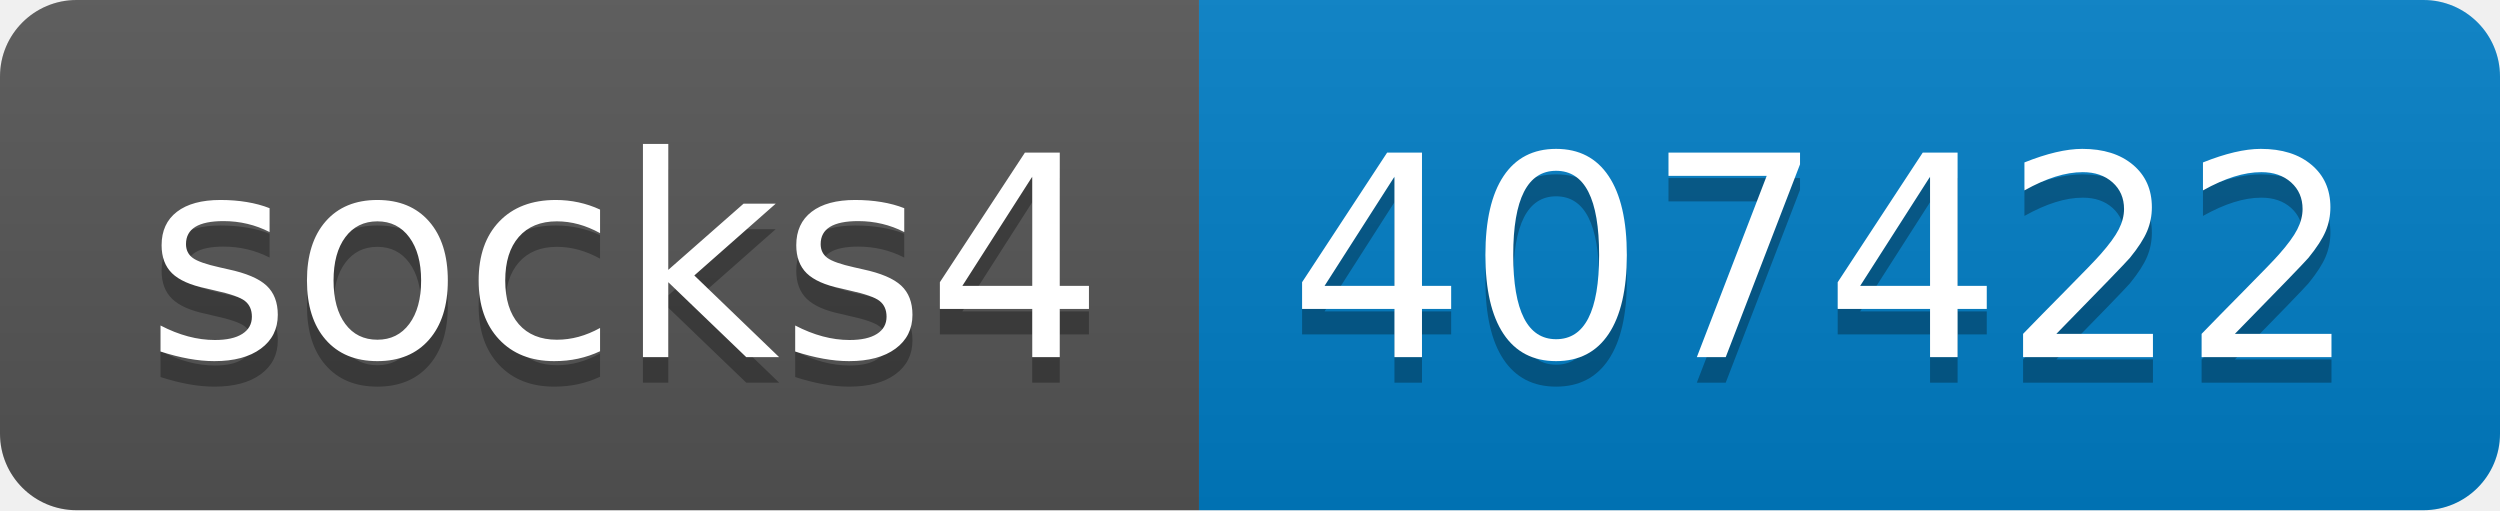
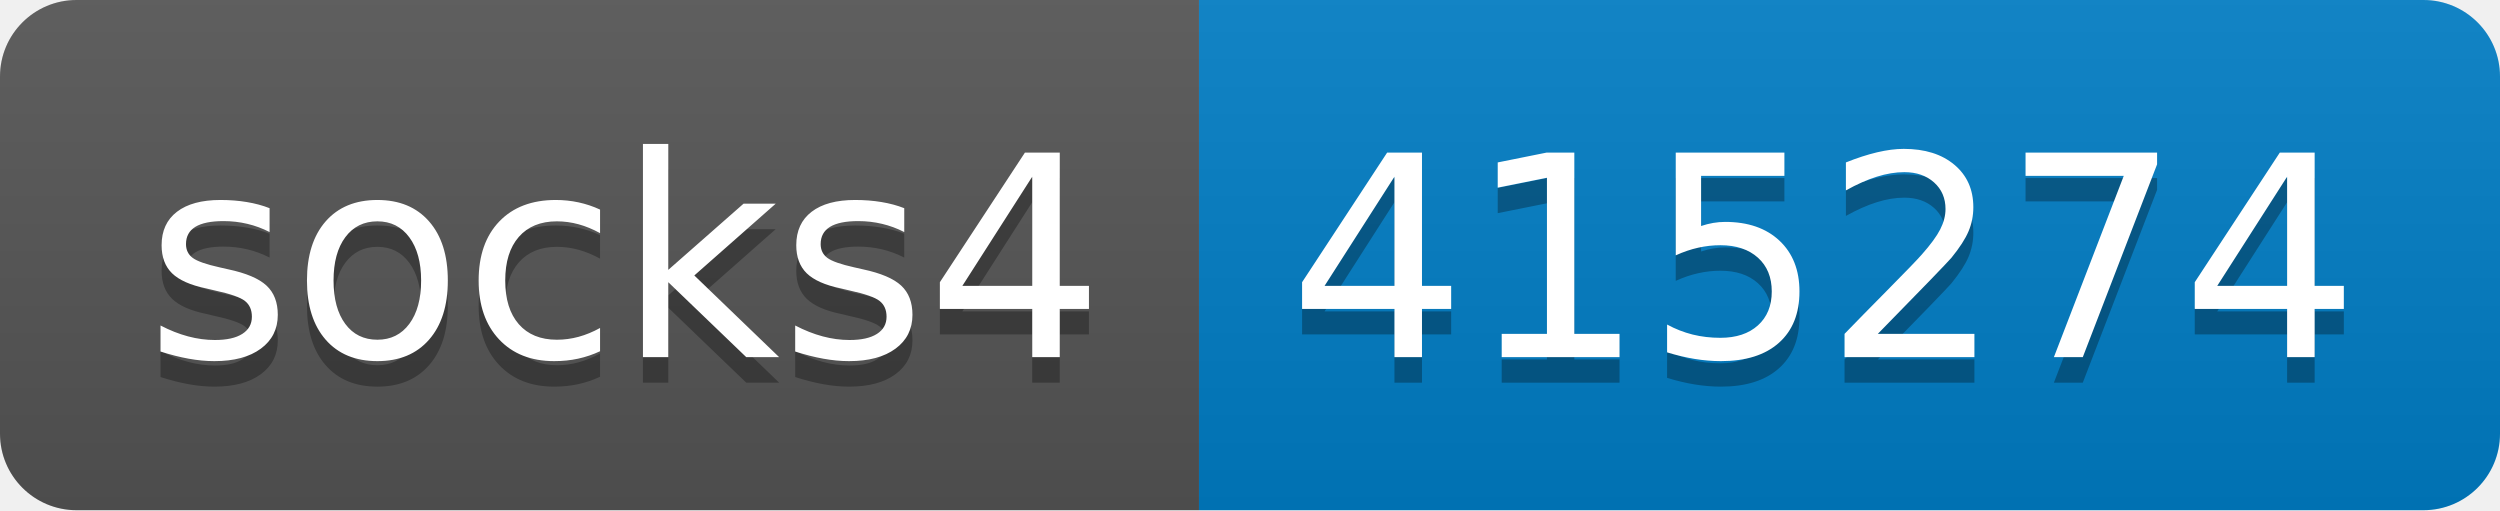
- <svg xmlns="http://www.w3.org/2000/svg" width="98" height="20" role="img" aria-label="socks4: 407422">
+ <svg xmlns="http://www.w3.org/2000/svg" width="98" height="20" role="img" aria-label="socks4: 415274">
  <linearGradient id="s" x2="0" y2="100%">
    <stop offset="0" stop-color="#bbb" stop-opacity=".1" />
    <stop offset="1" stop-opacity=".1" />
  </linearGradient>
  <clipPath id="r">
    <rect width="98" height="20" rx="3" fill="#fff" />
  </clipPath>
  <g clip-path="url(#r)">
    <rect width="47" height="20" fill="#555" />
    <rect x="47" width="51" height="20" fill="#007ec6" />
    <rect width="98" height="20" fill="url(#s)" />
  </g>
  <g fill="#fff" text-anchor="middle" font-family="Verdana,Geneva,DejaVu Sans,sans-serif" text-rendering="geometricPrecision" font-size="110">
    <text aria-hidden="true" x="245" y="150" fill="#010101" fill-opacity=".3" transform="scale(.1)" textLength="370">socks4</text>
    <text x="245" y="140" transform="scale(.1)" fill="#fff" textLength="370">socks4</text>
-     <text aria-hidden="true" x="715" y="150" fill="#010101" fill-opacity=".3" transform="scale(.1)" textLength="410">407422</text>
-     <text x="715" y="140" transform="scale(.1)" fill="#fff" textLength="410">407422</text>
+     <text aria-hidden="true" x="715" y="150" fill="#010101" fill-opacity=".3" transform="scale(.1)" textLength="410">415274</text>
+     <text x="715" y="140" transform="scale(.1)" fill="#fff" textLength="410">415274</text>
  </g>
</svg>
